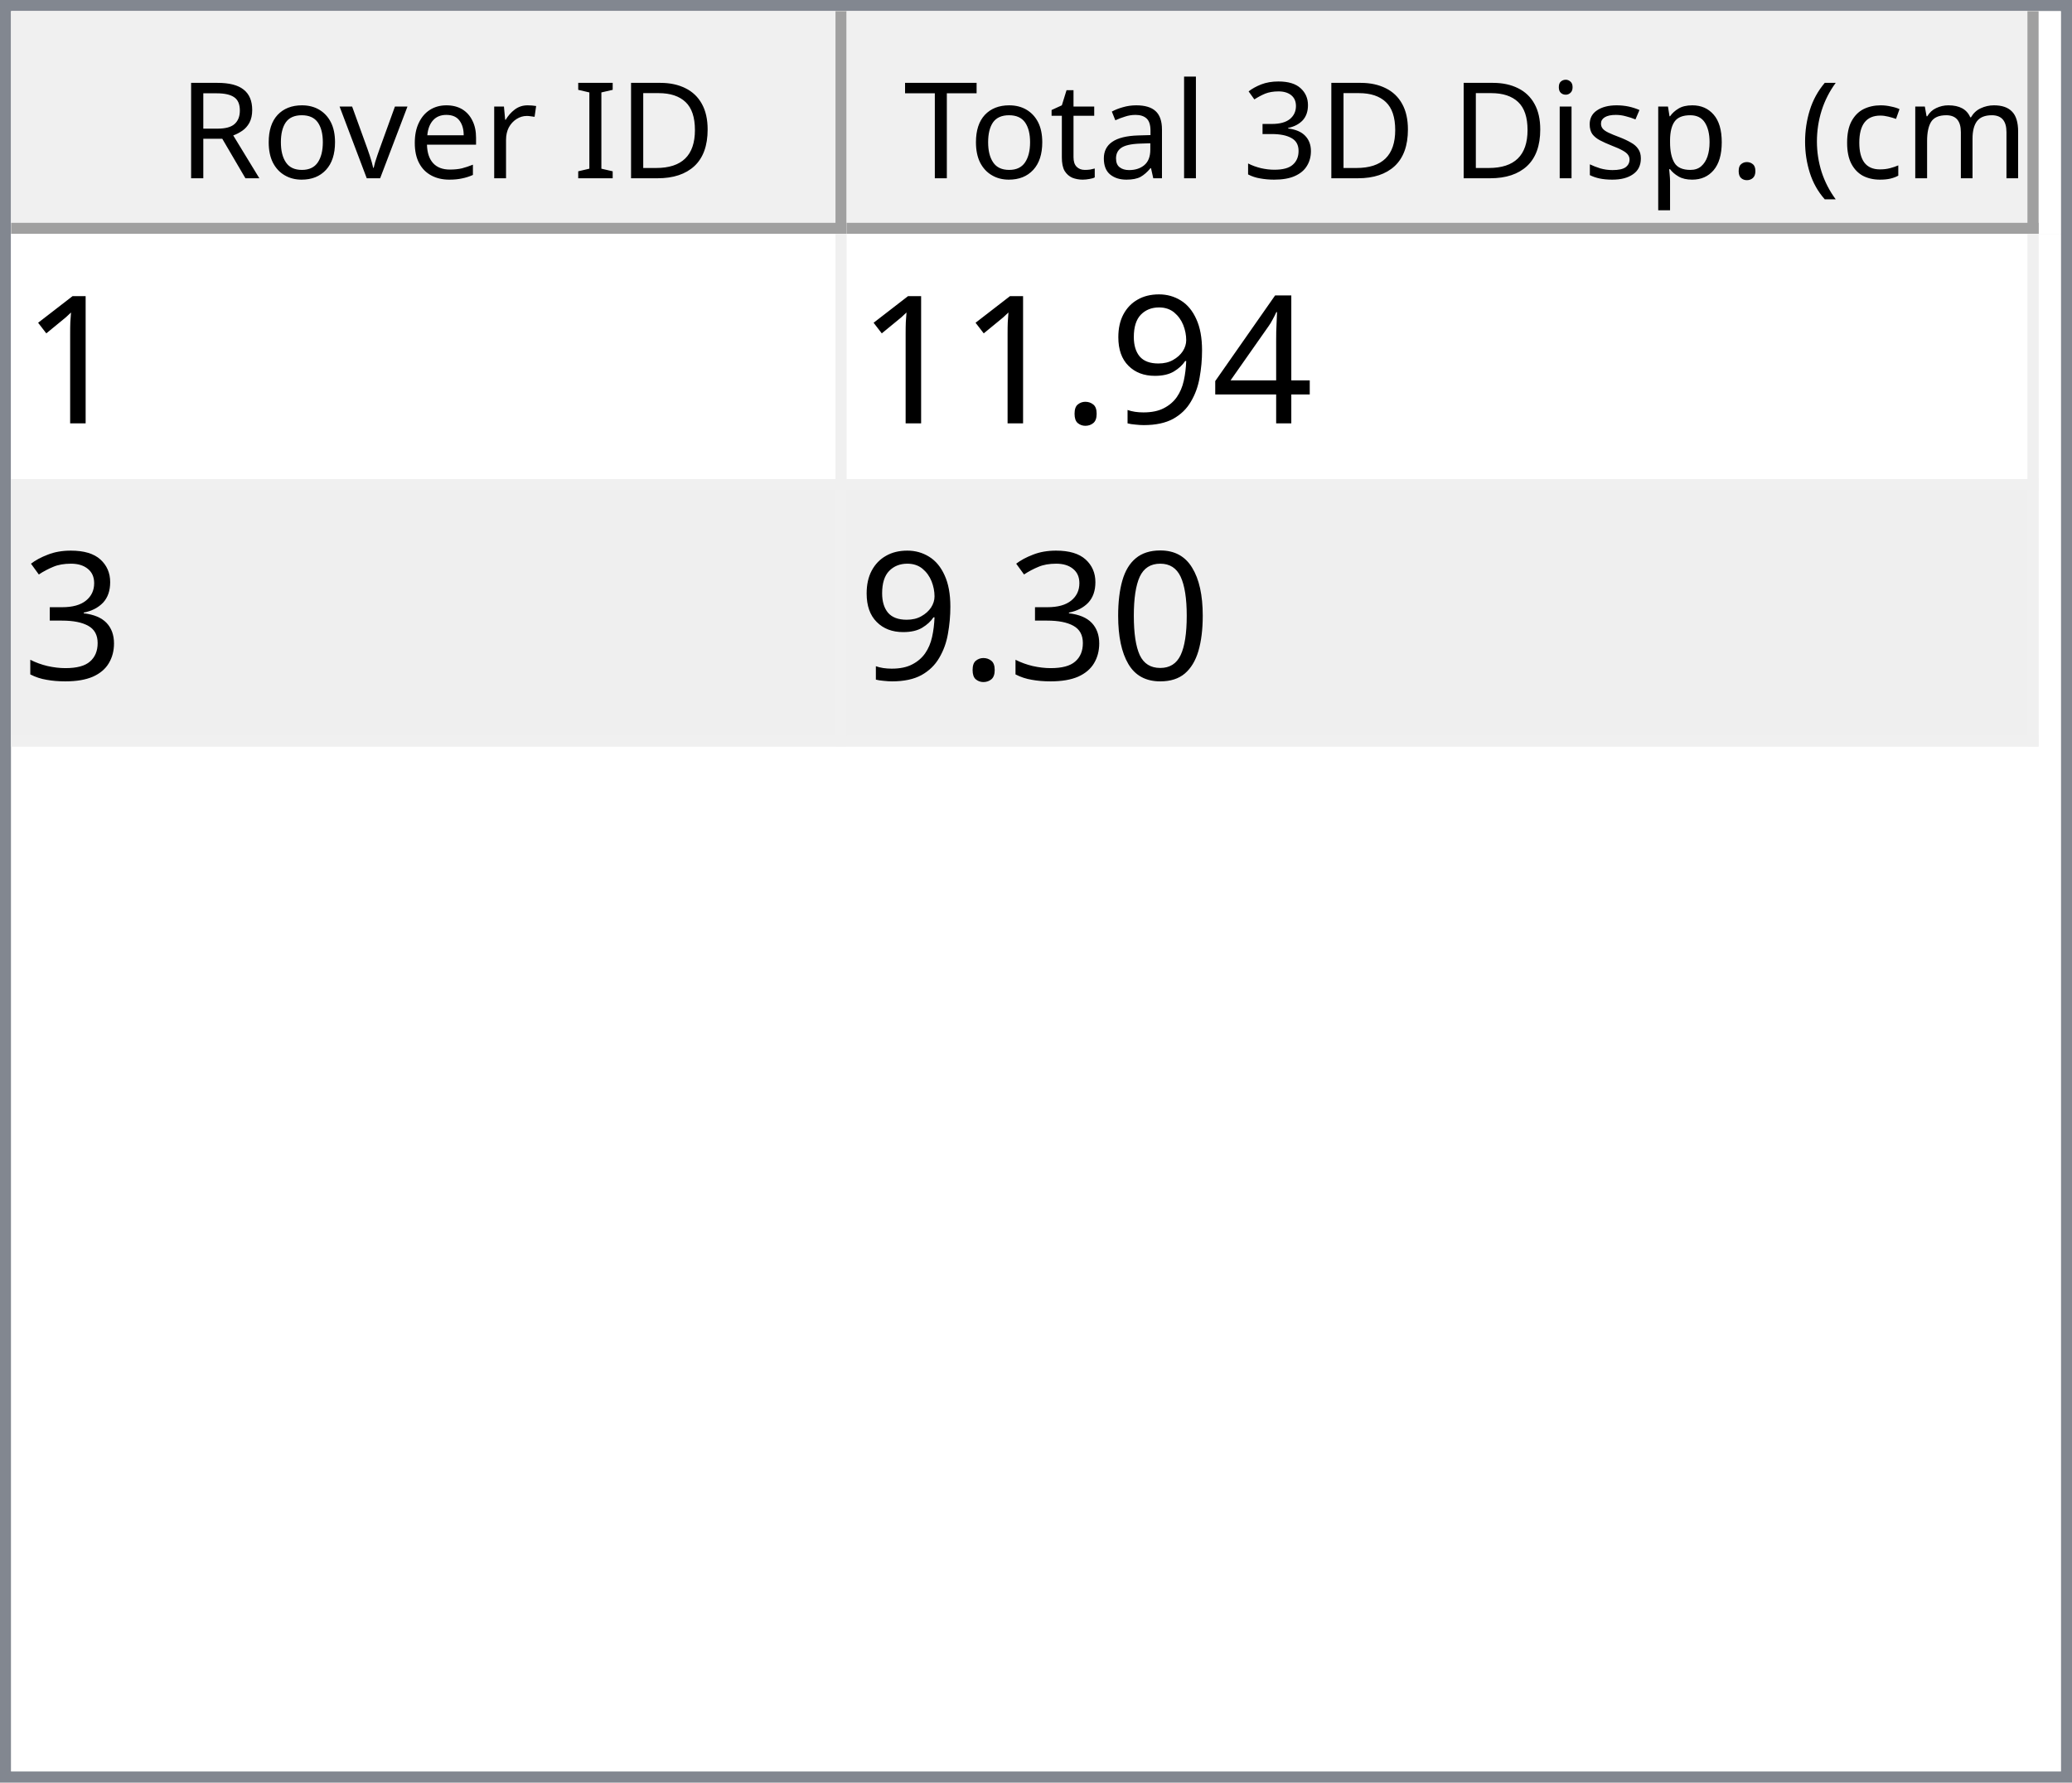
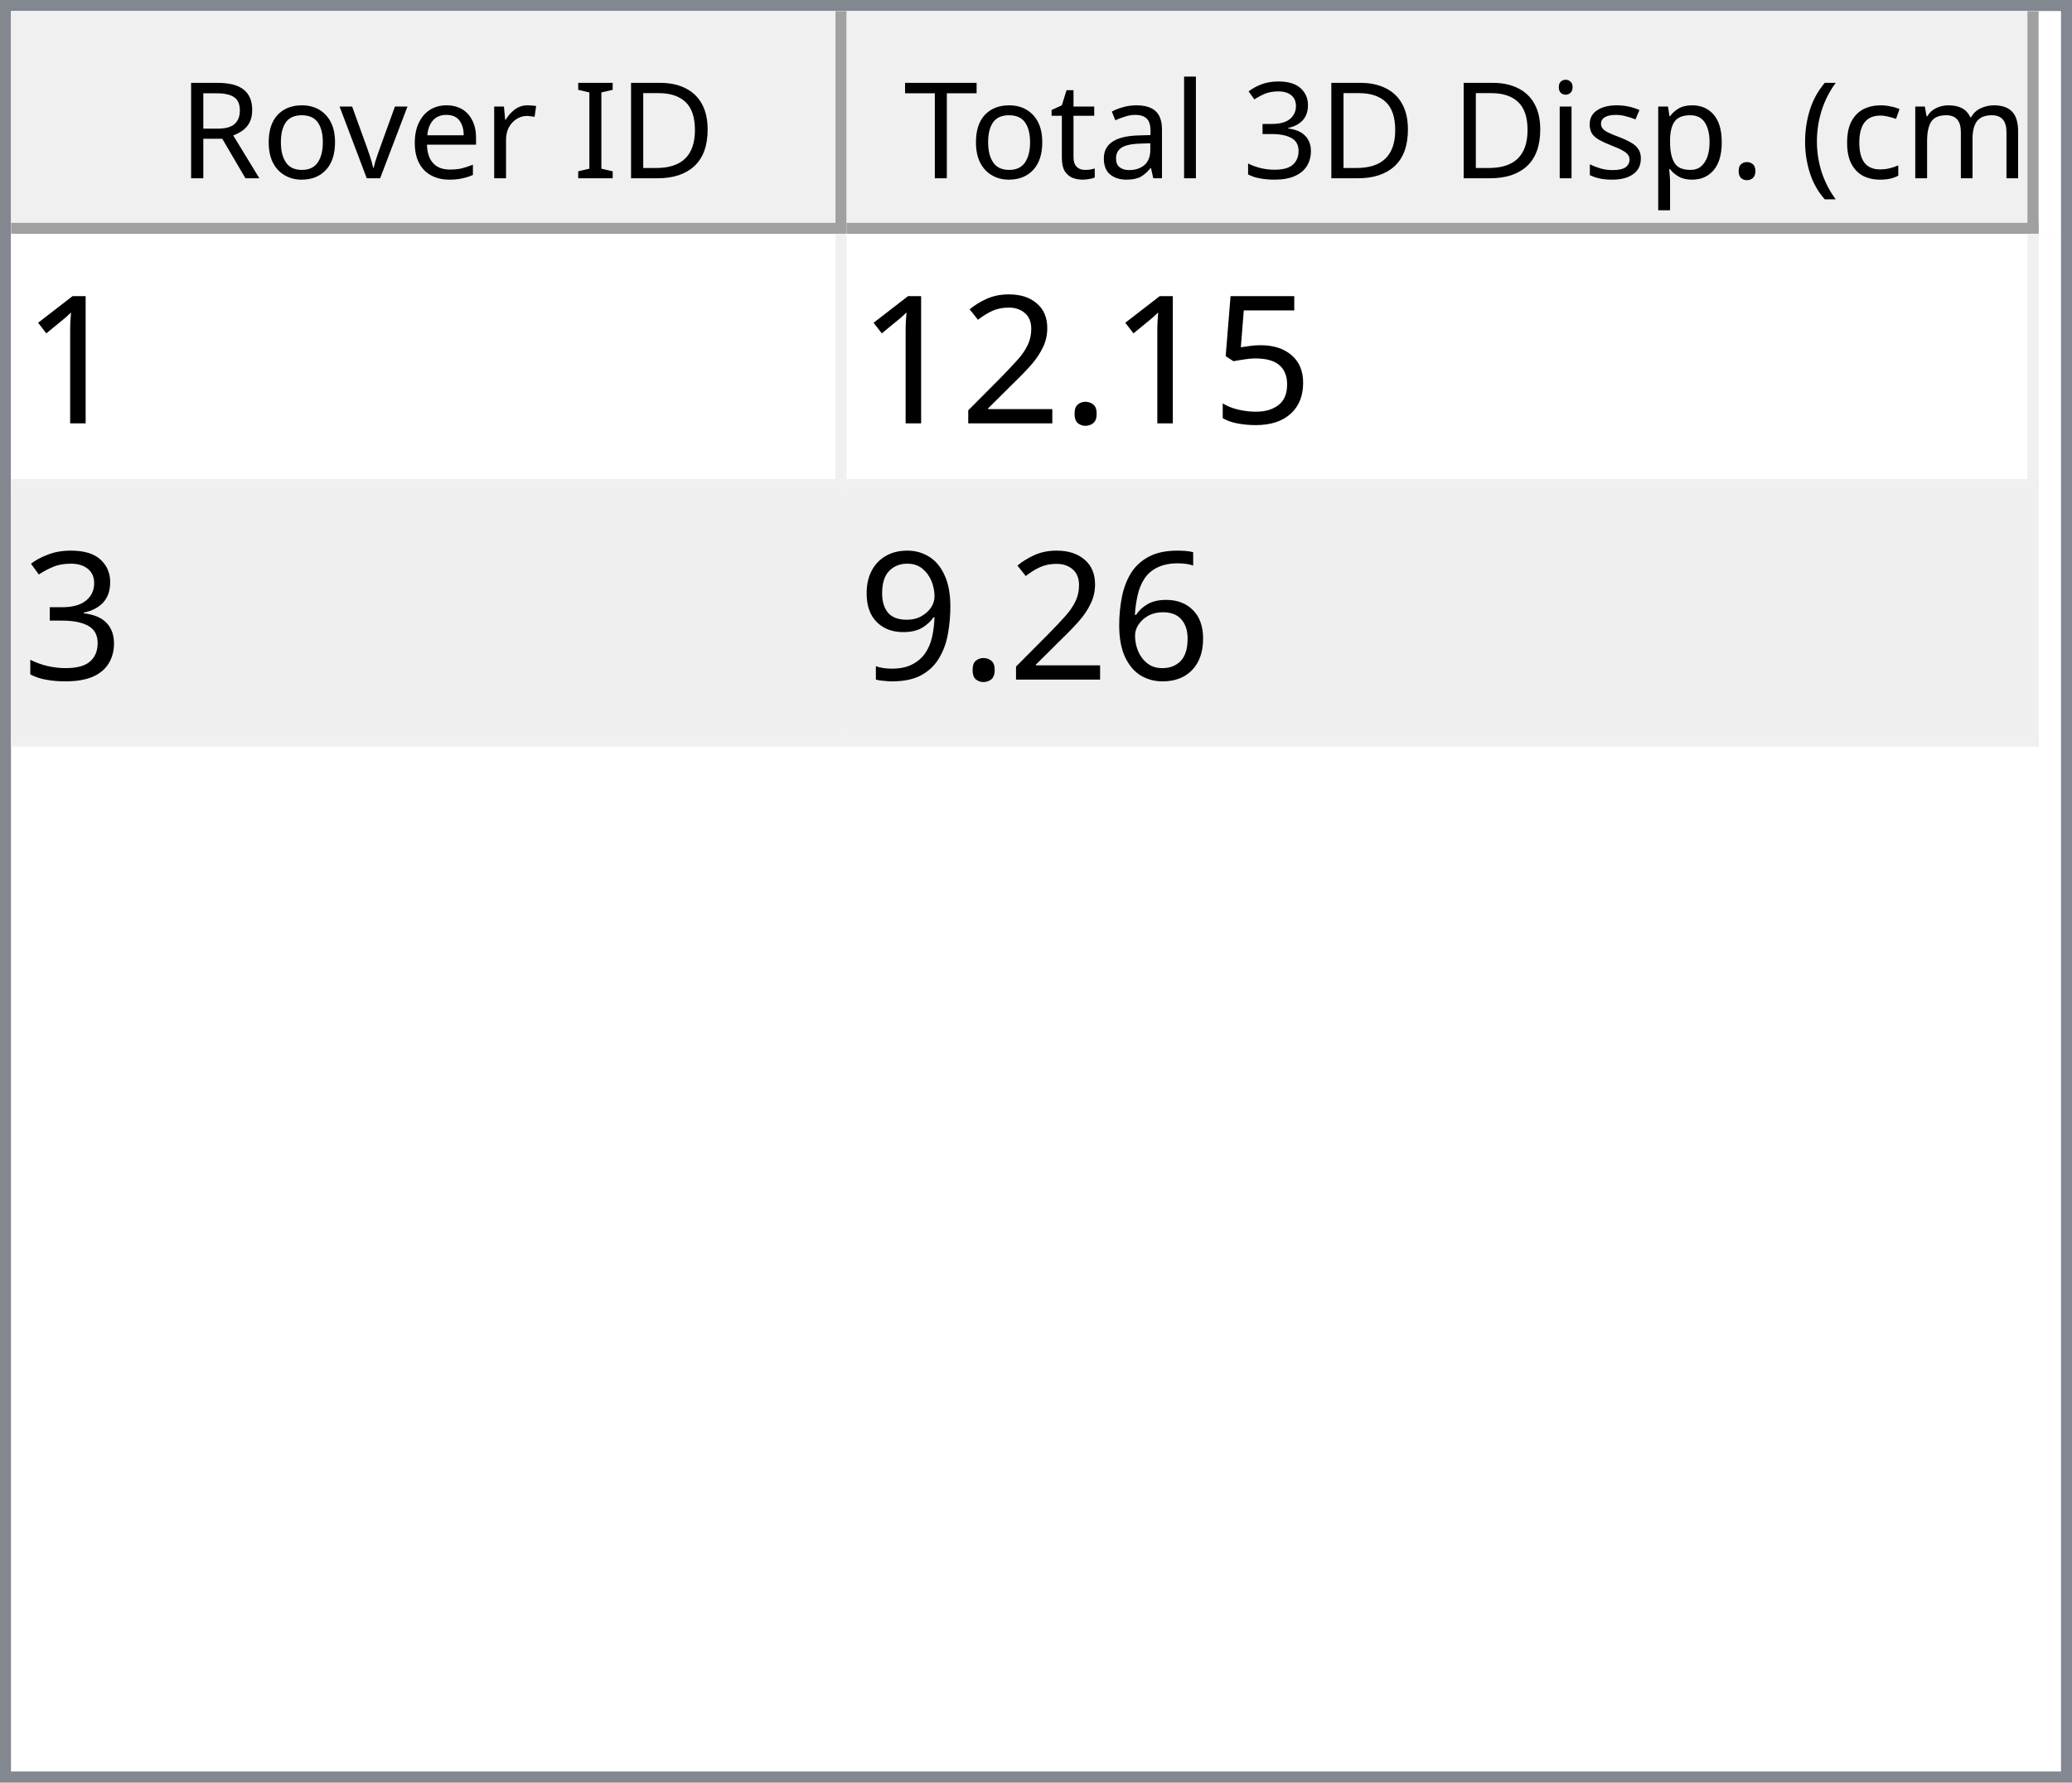
<svg xmlns="http://www.w3.org/2000/svg" style="fill-opacity:1; color-rendering:auto; color-interpolation:auto; text-rendering:auto; stroke:black; stroke-linecap:square; stroke-miterlimit:10; shape-rendering:auto; stroke-opacity:1; fill:black; stroke-dasharray:none; font-weight:normal; stroke-width:1; font-family:'Dialog'; font-style:normal; stroke-linejoin:miter; font-size:12px; stroke-dashoffset:0; image-rendering:auto;" width="186" height="160">
  <defs id="genericDefs" />
  <g>
    <defs id="defs1">
      <clipPath clipPathUnits="userSpaceOnUse" id="clipPath1">
        <path d="M0 0 L186 0 L186 160 L0 160 L0 0 Z" />
      </clipPath>
      <clipPath clipPathUnits="userSpaceOnUse" id="clipPath2">
        <path d="M0 0 L0 160 L186 160 L186 0 Z" />
      </clipPath>
      <clipPath clipPathUnits="userSpaceOnUse" id="clipPath3">
        <path d="M0 0 L0 20 L184 20 L184 0 Z" />
      </clipPath>
      <clipPath clipPathUnits="userSpaceOnUse" id="clipPath4">
        <path d="M0 0 L0 20 L75 20 L75 0 Z" />
      </clipPath>
      <clipPath clipPathUnits="userSpaceOnUse" id="clipPath5">
        <path d="M1 1 L1 19 L74 19 L74 1 Z" />
      </clipPath>
      <clipPath clipPathUnits="userSpaceOnUse" id="clipPath6">
        <path d="M0 0 L0 18 L73 18 L73 0 Z" />
      </clipPath>
      <clipPath clipPathUnits="userSpaceOnUse" id="clipPath7">
        <path d="M-0.5 -0.5 L-0.5 19.5 L74.5 19.5 L74.5 -0.5 Z" />
      </clipPath>
      <clipPath clipPathUnits="userSpaceOnUse" id="clipPath8">
        <path d="M0 0 L0 20 L107 20 L107 0 Z" />
      </clipPath>
      <clipPath clipPathUnits="userSpaceOnUse" id="clipPath9">
        <path d="M1 1 L1 19 L106 19 L106 1 Z" />
      </clipPath>
      <clipPath clipPathUnits="userSpaceOnUse" id="clipPath10">
        <path d="M0 0 L0 18 L105 18 L105 0 Z" />
      </clipPath>
      <clipPath clipPathUnits="userSpaceOnUse" id="clipPath11">
        <path d="M-0.5 -0.5 L-0.5 19.5 L106.5 19.5 L106.5 -0.5 Z" />
      </clipPath>
      <clipPath clipPathUnits="userSpaceOnUse" id="clipPath12">
        <path d="M0 0 L0 138 L184 138 L184 0 Z" />
      </clipPath>
      <clipPath clipPathUnits="userSpaceOnUse" id="clipPath13">
        <path d="M0 0 L0 46 L182 46 L182 0 Z" />
      </clipPath>
      <clipPath clipPathUnits="userSpaceOnUse" id="clipPath14">
        <path d="M-0.5 -0.5 L-0.5 45.5 L181.5 45.5 L181.5 -0.5 Z" />
      </clipPath>
      <clipPath clipPathUnits="userSpaceOnUse" id="clipPath15">
        <path d="M0 0 L0 22 L74 22 L74 0 Z" />
      </clipPath>
      <clipPath clipPathUnits="userSpaceOnUse" id="clipPath16">
        <path d="M0 0 L0 22 L106 22 L106 0 Z" />
      </clipPath>
      <font horiz-adv-x="64.551" id="font1">
        <font-face ascent="107.91" descent="25.098" units-per-em="100" style="font-style:normal; font-family:Segoe UI; font-weight:normal;" />
        <missing-glyph horiz-adv-x="64.551" d="M8.109 0 L8.109 68.266 L56.453 68.266 L56.453 0 L8.109 0 ZM15.328 7.234 L49.219 7.234 L49.219 61.031 L15.328 61.031 L15.328 7.234 Z" />
        <glyph unicode="D" horiz-adv-x="70.117" d="M9.188 0 L9.188 70.016 L28.516 70.016 Q65.531 70.016 65.531 35.891 Q65.531 19.672 55.25 9.836 Q44.969 0 27.734 0 L9.188 0 ZM17.391 62.594 L17.391 7.422 L27.828 7.422 Q41.609 7.422 49.273 14.797 Q56.938 22.172 56.938 35.688 Q56.938 62.594 28.328 62.594 L17.391 62.594 Z" />
        <glyph unicode="I" horiz-adv-x="26.611" d="M17.391 0 L9.188 0 L9.188 70.016 L17.391 70.016 L17.391 0 Z" />
        <glyph unicode=" " horiz-adv-x="27.393" d="" />
        <glyph unicode="r" horiz-adv-x="34.766" d="M34.188 41.891 Q32.078 43.5 28.125 43.5 Q23 43.5 19.555 38.672 Q16.109 33.844 16.109 25.484 L16.109 0 L8.109 0 L8.109 50 L16.109 50 L16.109 39.703 L16.312 39.703 Q18.016 44.969 21.531 47.922 Q25.047 50.875 29.391 50.875 Q32.516 50.875 34.188 50.203 L34.188 41.891 Z" />
        <glyph unicode="e" horiz-adv-x="52.295" d="M48.297 23 L12.984 23 Q13.188 14.656 17.484 10.109 Q21.781 5.562 29.297 5.562 Q37.75 5.562 44.828 11.141 L44.828 3.609 Q38.234 -1.172 27.391 -1.172 Q16.797 -1.172 10.742 5.641 Q4.688 12.453 4.688 24.812 Q4.688 36.469 11.305 43.82 Q17.922 51.172 27.734 51.172 Q37.547 51.172 42.922 44.828 Q48.297 38.484 48.297 27.203 L48.297 23 ZM40.094 29.781 Q40.047 36.719 36.75 40.578 Q33.453 44.438 27.594 44.438 Q21.922 44.438 17.969 40.383 Q14.016 36.328 13.094 29.781 L40.094 29.781 Z" />
        <glyph unicode="v" horiz-adv-x="47.9" d="M47.406 50 L27.484 0 L19.625 0 L0.688 50 L9.469 50 L22.172 13.672 Q23.578 9.672 23.922 6.688 L24.125 6.688 Q24.609 10.453 25.688 13.484 L38.969 50 L47.406 50 Z" />
        <glyph unicode="o" horiz-adv-x="58.594" d="M29 -1.172 Q17.922 -1.172 11.305 5.836 Q4.688 12.844 4.688 24.422 Q4.688 37.016 11.57 44.094 Q18.453 51.172 30.172 51.172 Q41.359 51.172 47.633 44.289 Q53.906 37.406 53.906 25.203 Q53.906 13.234 47.141 6.031 Q40.375 -1.172 29 -1.172 ZM29.594 44.438 Q21.875 44.438 17.383 39.188 Q12.891 33.938 12.891 24.703 Q12.891 15.828 17.43 10.695 Q21.969 5.562 29.594 5.562 Q37.359 5.562 41.531 10.594 Q45.703 15.625 45.703 24.906 Q45.703 34.281 41.531 39.359 Q37.359 44.438 29.594 44.438 Z" />
        <glyph unicode="R" horiz-adv-x="59.814" d="M59.375 0 L49.609 0 L37.891 19.625 Q36.281 22.359 34.766 24.289 Q33.25 26.219 31.664 27.438 Q30.078 28.656 28.25 29.219 Q26.422 29.781 24.125 29.781 L17.391 29.781 L17.391 0 L9.188 0 L9.188 70.016 L30.078 70.016 Q34.672 70.016 38.555 68.867 Q42.438 67.719 45.289 65.375 Q48.141 63.031 49.758 59.547 Q51.375 56.062 51.375 51.375 Q51.375 47.703 50.273 44.656 Q49.172 41.609 47.148 39.211 Q45.125 36.812 42.266 35.133 Q39.406 33.453 35.844 32.516 L35.844 32.328 Q37.594 31.547 38.891 30.547 Q40.188 29.547 41.359 28.18 Q42.531 26.812 43.68 25.078 Q44.828 23.344 46.234 21.047 L59.375 0 ZM17.391 62.594 L17.391 37.203 L28.516 37.203 Q31.594 37.203 34.203 38.133 Q36.812 39.062 38.719 40.797 Q40.625 42.531 41.703 45.047 Q42.781 47.562 42.781 50.688 Q42.781 56.297 39.141 59.445 Q35.5 62.594 28.609 62.594 L17.391 62.594 Z" />
        <glyph unicode=")" horiz-adv-x="30.176" d="M8.297 -15.922 L1.172 -15.922 Q16.406 2.344 16.406 26.812 Q16.406 51.469 1.078 70.016 L8.297 70.016 Q23.531 52.156 23.531 26.703 Q23.531 1.375 8.297 -15.922 Z" />
        <glyph unicode="m" horiz-adv-x="86.133" d="M79.109 0 L71.094 0 L71.094 28.719 Q71.094 37.016 68.531 40.727 Q65.969 44.438 59.906 44.438 Q54.781 44.438 51.195 39.75 Q47.609 35.062 47.609 28.516 L47.609 0 L39.594 0 L39.594 29.688 Q39.594 44.438 28.219 44.438 Q22.953 44.438 19.531 40.016 Q16.109 35.594 16.109 28.516 L16.109 0 L8.109 0 L8.109 50 L16.109 50 L16.109 42.094 L16.312 42.094 Q21.625 51.172 31.844 51.172 Q36.969 51.172 40.773 48.312 Q44.578 45.453 46 40.828 Q51.562 51.172 62.594 51.172 Q79.109 51.172 79.109 30.812 L79.109 0 Z" />
        <glyph unicode="c" horiz-adv-x="46.191" d="M42.188 2.297 Q36.422 -1.172 28.516 -1.172 Q17.828 -1.172 11.258 5.789 Q4.688 12.75 4.688 23.828 Q4.688 36.188 11.766 43.68 Q18.844 51.172 30.672 51.172 Q37.25 51.172 42.281 48.734 L42.281 40.531 Q36.719 44.438 30.375 44.438 Q22.703 44.438 17.797 38.945 Q12.891 33.453 12.891 24.516 Q12.891 15.719 17.508 10.641 Q22.125 5.562 29.891 5.562 Q36.422 5.562 42.188 9.906 L42.188 2.297 Z" />
        <glyph unicode="(" horiz-adv-x="30.176" d="M29.109 -15.922 L21.969 -15.922 Q6.844 1.375 6.844 26.703 Q6.844 52.156 21.969 70.016 L29.203 70.016 Q13.875 51.469 13.875 26.812 Q13.875 2.344 29.109 -15.922 Z" />
        <glyph unicode="." horiz-adv-x="21.68" d="M10.891 -1.078 Q8.641 -1.078 7.055 0.539 Q5.469 2.156 5.469 4.391 Q5.469 6.641 7.055 8.273 Q8.641 9.906 10.891 9.906 Q13.188 9.906 14.797 8.273 Q16.406 6.641 16.406 4.391 Q16.406 2.156 14.797 0.539 Q13.188 -1.078 10.891 -1.078 Z" />
        <glyph unicode="p" horiz-adv-x="58.789" d="M16.312 7.234 L16.109 7.234 L16.109 -23 L8.109 -23 L8.109 50 L16.109 50 L16.109 41.219 L16.312 41.219 Q22.219 51.172 33.594 51.172 Q43.266 51.172 48.688 44.461 Q54.109 37.75 54.109 26.469 Q54.109 13.922 48 6.375 Q41.891 -1.172 31.297 -1.172 Q21.578 -1.172 16.312 7.234 ZM16.109 27.391 L16.109 20.406 Q16.109 14.203 20.141 9.883 Q24.172 5.562 30.375 5.562 Q37.641 5.562 41.773 11.133 Q45.906 16.703 45.906 26.609 Q45.906 34.969 42.047 39.703 Q38.188 44.438 31.594 44.438 Q24.609 44.438 20.359 39.578 Q16.109 34.719 16.109 27.391 Z" />
        <glyph unicode="s" horiz-adv-x="42.432" d="M5.078 1.812 L5.078 10.406 Q11.625 5.562 19.484 5.562 Q30.031 5.562 30.031 12.594 Q30.031 14.594 29.125 15.992 Q28.219 17.391 26.68 18.461 Q25.141 19.531 23.07 20.383 Q21 21.234 18.609 22.172 Q15.281 23.484 12.766 24.828 Q10.25 26.172 8.57 27.859 Q6.891 29.547 6.031 31.695 Q5.172 33.844 5.172 36.719 Q5.172 40.234 6.789 42.945 Q8.406 45.656 11.086 47.484 Q13.766 49.312 17.211 50.242 Q20.656 51.172 24.312 51.172 Q30.812 51.172 35.938 48.922 L35.938 40.828 Q30.422 44.438 23.25 44.438 Q21 44.438 19.195 43.922 Q17.391 43.406 16.094 42.477 Q14.797 41.547 14.086 40.258 Q13.375 38.969 13.375 37.406 Q13.375 35.453 14.086 34.133 Q14.797 32.812 16.164 31.789 Q17.531 30.766 19.484 29.938 Q21.438 29.109 23.922 28.125 Q27.25 26.859 29.883 25.516 Q32.516 24.172 34.375 22.484 Q36.234 20.797 37.234 18.602 Q38.234 16.406 38.234 13.375 Q38.234 9.672 36.602 6.938 Q34.969 4.203 32.234 2.398 Q29.5 0.594 25.93 -0.289 Q22.359 -1.172 18.453 -1.172 Q10.75 -1.172 5.078 1.812 Z" />
        <glyph unicode="i" horiz-adv-x="24.219" d="M12.203 62.703 Q10.062 62.703 8.547 64.164 Q7.031 65.625 7.031 67.875 Q7.031 70.125 8.547 71.609 Q10.062 73.094 12.203 73.094 Q14.406 73.094 15.945 71.609 Q17.484 70.125 17.484 67.875 Q17.484 65.719 15.945 64.211 Q14.406 62.703 12.203 62.703 ZM16.109 0 L8.109 0 L8.109 50 L16.109 50 L16.109 0 Z" />
        <glyph unicode="3" horiz-adv-x="53.906" d="M46.531 19.828 Q46.531 15.094 44.75 11.211 Q42.969 7.328 39.719 4.57 Q36.469 1.812 31.93 0.297 Q27.391 -1.219 21.922 -1.219 Q11.922 -1.219 6 2.594 L6 11.188 Q13.094 5.609 22.219 5.609 Q25.875 5.609 28.828 6.539 Q31.781 7.469 33.906 9.227 Q36.031 10.984 37.18 13.477 Q38.328 15.969 38.328 19.094 Q38.328 32.812 18.797 32.812 L12.984 32.812 L12.984 39.594 L18.5 39.594 Q35.797 39.594 35.797 52.484 Q35.797 64.406 22.609 64.406 Q15.188 64.406 8.688 59.422 L8.688 67.188 Q15.375 71.188 24.609 71.188 Q29 71.188 32.57 69.969 Q36.141 68.75 38.68 66.555 Q41.219 64.359 42.609 61.281 Q44 58.203 44 54.5 Q44 40.672 30.031 36.719 L30.031 36.531 Q33.594 36.141 36.625 34.797 Q39.656 33.453 41.852 31.305 Q44.047 29.156 45.289 26.25 Q46.531 23.344 46.531 19.828 Z" />
        <glyph unicode="l" horiz-adv-x="24.219" d="M16.109 0 L8.109 0 L8.109 74.031 L16.109 74.031 L16.109 0 Z" />
        <glyph unicode="a" horiz-adv-x="50.879" d="M43.891 0 L35.891 0 L35.891 7.812 L35.688 7.812 Q30.469 -1.172 20.312 -1.172 Q12.844 -1.172 8.617 2.781 Q4.391 6.734 4.391 13.281 Q4.391 27.297 20.906 29.594 L35.891 31.688 Q35.891 44.438 25.594 44.438 Q16.547 44.438 9.281 38.281 L9.281 46.484 Q16.656 51.172 26.266 51.172 Q43.891 51.172 43.891 32.516 L43.891 0 ZM35.891 25.297 L23.828 23.641 Q18.266 22.859 15.43 20.875 Q12.594 18.891 12.594 13.875 Q12.594 10.203 15.211 7.883 Q17.828 5.562 22.172 5.562 Q28.125 5.562 32.008 9.742 Q35.891 13.922 35.891 20.312 L35.891 25.297 Z" />
        <glyph unicode="t" horiz-adv-x="33.887" d="M31.297 0.484 Q28.469 -1.078 23.828 -1.078 Q10.688 -1.078 10.688 13.578 L10.688 43.172 L2.094 43.172 L2.094 50 L10.688 50 L10.688 62.203 L18.703 64.797 L18.703 50 L31.297 50 L31.297 43.172 L18.703 43.172 L18.703 14.984 Q18.703 9.969 20.414 7.82 Q22.125 5.672 26.078 5.672 Q29.109 5.672 31.297 7.328 L31.297 0.484 Z" />
        <glyph unicode="T" horiz-adv-x="52.393" d="M50.594 62.594 L30.375 62.594 L30.375 0 L22.172 0 L22.172 62.594 L2 62.594 L2 70.016 L50.594 70.016 L50.594 62.594 Z" />
      </font>
      <font horiz-adv-x="75.0" id="font2">
        <font-face ascent="100.537" descent="21.973" units-per-em="100" style="font-style:normal; font-family:sans-serif; font-weight:normal;" />
        <missing-glyph horiz-adv-x="75.0" d="M12.5 0 L12.5 62.5 L62.5 62.5 L62.5 0 L12.5 0 ZM14.062 1.562 L60.938 1.562 L60.938 60.938 L14.062 60.938 L14.062 1.562 Z" />
        <glyph unicode="1" horiz-adv-x="55.615" d="M37.25 0 L28.469 0 L28.469 56 Q25.297 52.984 20.141 49.953 Q14.984 46.922 10.891 45.406 L10.891 53.906 Q18.266 57.375 23.781 62.305 Q29.297 67.234 31.594 71.875 L37.25 71.875 L37.25 0 Z" />
-         <glyph unicode="4" horiz-adv-x="55.615" d="M32.328 0 L32.328 17.141 L1.266 17.141 L1.266 25.203 L33.938 71.578 L41.109 71.578 L41.109 25.203 L50.781 25.203 L50.781 17.141 L41.109 17.141 L41.109 0 L32.328 0 ZM32.328 25.203 L32.328 57.469 L9.906 25.203 L32.328 25.203 Z" />
+         <glyph unicode="5" horiz-adv-x="55.615" d="M4.156 18.75 L13.375 19.531 Q14.406 12.797 18.141 9.398 Q21.875 6 27.156 6 Q33.5 6 37.891 10.789 Q42.281 15.578 42.281 23.484 Q42.281 31 38.062 35.352 Q33.844 39.703 27 39.703 Q22.75 39.703 19.336 37.773 Q15.922 35.844 13.969 32.766 L5.719 33.844 L12.641 70.609 L48.25 70.609 L48.25 62.203 L19.672 62.203 L15.828 42.969 Q22.266 47.469 29.344 47.469 Q38.719 47.469 45.164 40.969 Q51.609 34.469 51.609 24.266 Q51.609 14.547 45.953 7.469 Q39.062 -1.219 27.156 -1.219 Q17.391 -1.219 11.211 4.25 Q5.031 9.719 4.156 18.75 Z" />
+         <glyph unicode="." horiz-adv-x="27.783" d="M9.078 0 L9.078 10.016 L19.094 10.016 L19.094 0 L9.078 0 Z" />
+         <glyph unicode="2" horiz-adv-x="55.615" d="M50.344 8.453 L50.344 0 L3.031 0 Q2.938 3.172 4.047 6.109 Q5.859 10.938 9.836 15.625 Q13.812 20.312 21.344 26.469 Q33.016 36.031 37.117 41.625 Q41.219 47.219 41.219 52.203 Q41.219 57.422 37.477 61.008 Q33.734 64.594 27.734 64.594 Q21.391 64.594 17.578 60.789 Q13.766 56.984 13.719 50.25 L4.688 51.172 Q5.609 61.281 11.664 66.578 Q17.719 71.875 27.938 71.875 Q38.234 71.875 44.242 66.164 Q50.25 60.453 50.25 52 Q50.25 47.703 48.492 43.555 Q46.734 39.406 42.656 34.812 Q38.578 30.219 29.109 22.219 Q21.188 15.578 18.945 13.211 Q16.703 10.844 15.234 8.453 L50.344 8.453 Z" />
+         <glyph unicode="3" horiz-adv-x="55.615" d="M4.203 18.891 L12.984 20.062 Q14.5 12.594 18.141 9.297 Q21.781 6 27 6 Q33.203 6 37.477 10.297 Q41.75 14.594 41.75 20.953 Q41.75 27 37.797 30.93 Q33.844 34.859 27.734 34.859 Q25.25 34.859 21.531 33.891 L22.516 41.609 Q23.391 41.5 23.922 41.5 Q29.547 41.5 34.039 44.43 Q38.531 47.359 38.531 53.469 Q38.531 58.297 35.258 61.477 Q31.984 64.656 26.812 64.656 Q21.688 64.656 18.266 61.43 Q14.844 58.203 13.875 51.766 L5.078 53.328 Q6.688 62.156 12.398 67.016 Q18.109 71.875 26.609 71.875 Q32.469 71.875 37.398 69.359 Q42.328 66.844 44.945 62.5 Q47.562 58.156 47.562 53.266 Q47.562 48.641 45.07 44.828 Q42.578 41.016 37.703 38.766 Q44.047 37.312 47.562 32.695 Q51.078 28.078 51.078 21.141 Q51.078 11.766 44.242 5.25 Q37.406 -1.266 26.953 -1.266 Q17.531 -1.266 11.305 4.352 Q5.078 9.969 4.203 18.891 Z" />
+         <glyph unicode="6" horiz-adv-x="55.615" d="M49.75 54.047 L41.016 53.375 Q39.844 58.547 37.703 60.891 Q34.125 64.656 28.906 64.656 Q24.703 64.656 21.531 62.312 Q17.391 59.281 14.992 53.469 Q12.594 47.656 12.5 36.922 Q15.672 41.75 20.266 44.094 Q24.859 46.438 29.891 46.438 Q38.672 46.438 44.852 39.969 Q51.031 33.5 51.031 23.25 Q51.031 16.5 48.125 10.719 Q45.219 4.938 40.141 1.859 Q35.062 -1.219 28.609 -1.219 Q17.625 -1.219 10.695 6.859 Q3.766 14.938 3.766 33.5 Q3.766 54.25 11.422 63.672 Q18.109 71.875 29.438 71.875 Q37.891 71.875 43.289 67.141 Q48.688 62.406 49.75 54.047 ZM13.875 23.188 Q13.875 18.656 15.797 14.508 Q17.719 10.359 21.188 8.18 Q24.656 6 28.469 6 Q34.031 6 38.039 10.492 Q42.047 14.984 42.047 22.703 Q42.047 30.125 38.086 34.398 Q34.125 38.672 28.125 38.672 Q22.172 38.672 18.023 34.398 Q13.875 30.125 13.875 23.188 Z" />
        <glyph unicode="9" horiz-adv-x="55.615" d="M5.469 16.547 L13.922 17.328 Q14.984 11.375 18.016 8.688 Q21.047 6 25.781 6 Q29.828 6 32.883 7.859 Q35.938 9.719 37.891 12.82 Q39.844 15.922 41.164 21.195 Q42.484 26.469 42.484 31.938 Q42.484 32.516 42.438 33.688 Q39.797 29.5 35.234 26.883 Q30.672 24.266 25.344 24.266 Q16.453 24.266 10.305 30.711 Q4.156 37.156 4.156 47.703 Q4.156 58.594 10.578 65.234 Q17 71.875 26.656 71.875 Q33.641 71.875 39.43 68.117 Q45.219 64.359 48.219 57.398 Q51.219 50.438 51.219 37.25 Q51.219 23.531 48.242 15.406 Q45.266 7.281 39.383 3.031 Q33.5 -1.219 25.594 -1.219 Q17.188 -1.219 11.867 3.445 Q6.547 8.109 5.469 16.547 ZM41.453 48.141 Q41.453 55.719 37.43 60.156 Q33.406 64.594 27.734 64.594 Q21.875 64.594 17.531 59.812 Q13.188 55.031 13.188 47.406 Q13.188 40.578 17.312 36.305 Q21.438 32.031 27.484 32.031 Q33.594 32.031 37.523 36.305 Q41.453 40.578 41.453 48.141 Z" />
-         <glyph unicode="." horiz-adv-x="27.783" d="M9.078 0 L9.078 10.016 L19.094 10.016 L19.094 0 L9.078 0 Z" />
-         <glyph unicode="3" horiz-adv-x="55.615" d="M4.203 18.891 L12.984 20.062 Q14.5 12.594 18.141 9.297 Q21.781 6 27 6 Q33.203 6 37.477 10.297 Q41.75 14.594 41.75 20.953 Q41.75 27 37.797 30.93 Q33.844 34.859 27.734 34.859 Q25.25 34.859 21.531 33.891 L22.516 41.609 Q23.391 41.5 23.922 41.5 Q29.547 41.5 34.039 44.43 Q38.531 47.359 38.531 53.469 Q38.531 58.297 35.258 61.477 Q31.984 64.656 26.812 64.656 Q21.688 64.656 18.266 61.43 Q14.844 58.203 13.875 51.766 L5.078 53.328 Q6.688 62.156 12.398 67.016 Q18.109 71.875 26.609 71.875 Q32.469 71.875 37.398 69.359 Q42.328 66.844 44.945 62.5 Q47.562 58.156 47.562 53.266 Q47.562 48.641 45.07 44.828 Q42.578 41.016 37.703 38.766 Q44.047 37.312 47.562 32.695 Q51.078 28.078 51.078 21.141 Q51.078 11.766 44.242 5.25 Q37.406 -1.266 26.953 -1.266 Q17.531 -1.266 11.305 4.352 Q5.078 9.969 4.203 18.891 Z" />
-         <glyph unicode="0" horiz-adv-x="55.615" d="M4.156 35.297 Q4.156 48 6.766 55.742 Q9.375 63.484 14.523 67.68 Q19.672 71.875 27.484 71.875 Q33.25 71.875 37.594 69.555 Q41.938 67.234 44.773 62.867 Q47.609 58.5 49.219 52.227 Q50.828 45.953 50.828 35.297 Q50.828 22.703 48.242 14.969 Q45.656 7.234 40.508 3.008 Q35.359 -1.219 27.484 -1.219 Q17.141 -1.219 11.234 6.203 Q4.156 15.141 4.156 35.297 ZM13.188 35.297 Q13.188 17.672 17.312 11.836 Q21.438 6 27.484 6 Q33.547 6 37.672 11.859 Q41.797 17.719 41.797 35.297 Q41.797 52.984 37.672 58.789 Q33.547 64.594 27.391 64.594 Q21.344 64.594 17.719 59.469 Q13.188 52.938 13.188 35.297 Z" />
      </font>
    </defs>
    <g style="fill:white; stroke:white;">
      <rect x="0" y="0" width="186" style="clip-path:url(#clipPath1); stroke:none;" height="160" />
    </g>
    <g style="fill:white; text-rendering:optimizeSpeed; color-rendering:optimizeSpeed; image-rendering:optimizeSpeed; shape-rendering:crispEdges; stroke:white; color-interpolation:sRGB;">
      <rect x="0" width="186" height="160" y="0" style="stroke:none;" />
      <path style="stroke:none;" d="M0 160 L186 160 L186 0 L0 0 Z" />
    </g>
    <g style="fill:rgb(240,240,240); font-family:'Segoe UI'; stroke:rgb(240,240,240);">
      <rect x="0" y="0" width="186" style="clip-path:url(#clipPath2); stroke:none;" height="160" />
    </g>
    <g style="fill:rgb(130,135,144); font-family:'Segoe UI'; stroke:rgb(130,135,144);">
      <path d="M0 0 L186 0 L186 160 L0 160 L0 0 ZM1 1 L185 1 L185 159 L1 159 L1 1 Z" style="fill-rule:evenodd; clip-path:url(#clipPath2); stroke:none;" />
    </g>
    <g style="fill:white; font-family:'Segoe UI'; stroke:white;" transform="translate(1,1)">
      <rect x="0" y="0" width="184" style="clip-path:url(#clipPath3); stroke:none;" height="20" />
    </g>
    <g style="fill:rgb(240,240,240); font-family:'Segoe UI'; stroke:rgb(240,240,240);" transform="translate(1,1)">
      <rect x="0" y="0" width="75" style="clip-path:url(#clipPath4); stroke:none;" height="20" />
    </g>
    <g style="font-family:'Segoe UI';" transform="translate(2,2)">
      <text x="14" xml:space="preserve" y="14" style="clip-path:url(#clipPath6); stroke:none;">Rover ID</text>
    </g>
    <g style="fill:rgb(160,160,160); font-family:'Segoe UI'; stroke:rgb(160,160,160); stroke-linejoin:bevel;" transform="translate(1.5,1.5)">
      <line x1="74" x2="74" y1="0" style="fill:none; clip-path:url(#clipPath7);" y2="19" />
    </g>
    <g style="fill:rgb(160,160,160); font-family:'Segoe UI'; stroke:rgb(160,160,160); stroke-linejoin:bevel;" transform="matrix(1,0,0,1,1,1) translate(0.5,0.5)">
      <line x1="0" x2="74" y1="19" style="fill:none; clip-path:url(#clipPath7);" y2="19" />
    </g>
    <g style="fill:rgb(240,240,240); font-family:'Segoe UI'; stroke:rgb(240,240,240);" transform="translate(76,1)">
      <rect x="0" y="0" width="107" style="clip-path:url(#clipPath8); stroke:none;" height="20" />
    </g>
    <g style="font-family:'Segoe UI';" transform="translate(77,2)">
      <text x="1" xml:space="preserve" y="14" style="clip-path:url(#clipPath10); stroke:none;"> Total 3D Disp. (cm)</text>
    </g>
    <g style="fill:rgb(160,160,160); font-family:'Segoe UI'; stroke:rgb(160,160,160); stroke-linejoin:bevel;" transform="translate(76.5,1.5)">
      <line x1="106" x2="106" y1="0" style="fill:none; clip-path:url(#clipPath11);" y2="19" />
    </g>
    <g style="fill:rgb(160,160,160); font-family:'Segoe UI'; stroke:rgb(160,160,160); stroke-linejoin:bevel;" transform="matrix(1,0,0,1,76,1) translate(0.5,0.5)">
      <line x1="0" x2="106" y1="19" style="fill:none; clip-path:url(#clipPath11);" y2="19" />
    </g>
    <g style="fill:white; font-family:'Segoe UI'; stroke:white;" transform="translate(1,21)">
      <rect x="0" y="0" width="184" style="clip-path:url(#clipPath12); stroke:none;" height="138" />
    </g>
    <g style="fill:rgb(240,240,240); font-size:16px; font-family:sans-serif; stroke:rgb(240,240,240);" transform="translate(1,21)">
      <rect x="0" y="0" width="182" style="clip-path:url(#clipPath13); stroke:none;" height="46" />
      <line transform="translate(0.5,0.5)" x1="0" x2="181" y1="22" style="clip-path:url(#clipPath14); fill:none; stroke-linejoin:bevel;" y2="22" />
    </g>
    <g transform="matrix(1,0,0,1,1,21) translate(0.5,0.5)" style="fill:rgb(240,240,240); font-size:16px; font-family:sans-serif; stroke:rgb(240,240,240); stroke-linejoin:bevel;">
      <line x1="0" x2="181" y1="45" style="fill:none; clip-path:url(#clipPath14);" y2="45" />
    </g>
    <g transform="matrix(1,0,0,1,1,21) translate(0.5,0.5)" style="fill:rgb(240,240,240); font-size:16px; font-family:sans-serif; stroke:rgb(240,240,240); stroke-linejoin:bevel;">
      <line x1="74" x2="74" y1="0" style="fill:none; clip-path:url(#clipPath14);" y2="45" />
    </g>
    <g transform="matrix(1,0,0,1,1,21) translate(0.5,0.5)" style="fill:rgb(240,240,240); font-size:16px; font-family:sans-serif; stroke:rgb(240,240,240); stroke-linejoin:bevel;">
      <line x1="181" x2="181" y1="0" style="fill:none; clip-path:url(#clipPath14);" y2="45" />
    </g>
    <g style="fill:white; font-size:16px; font-family:sans-serif; stroke:white;" transform="matrix(1,0,0,1,1,21)">
      <rect x="0" y="0" width="74" style="clip-path:url(#clipPath15); stroke:none;" height="22" />
      <text x="1" y="17" style="fill:black; clip-path:url(#clipPath15); stroke:none;" xml:space="preserve">1</text>
    </g>
    <g style="fill:white; font-size:16px; font-family:sans-serif; stroke:white;" transform="matrix(1,0,0,1,1,21) translate(75,0)">
      <rect x="0" y="0" width="106" style="clip-path:url(#clipPath16); stroke:none;" height="22" />
-       <text x="1" y="17" style="fill:black; clip-path:url(#clipPath16); stroke:none;" xml:space="preserve">11.94</text>
+       <text x="1" y="17" style="fill:black; clip-path:url(#clipPath16); stroke:none;" xml:space="preserve">12.15</text>
    </g>
    <g style="fill:rgb(239,239,239); font-size:16px; font-family:sans-serif; stroke:rgb(239,239,239);" transform="matrix(1,0,0,1,1,21) translate(0,23)">
      <rect x="0" y="0" width="74" style="clip-path:url(#clipPath15); stroke:none;" height="22" />
      <text x="1" y="17" style="fill:black; clip-path:url(#clipPath15); stroke:none;" xml:space="preserve">3</text>
    </g>
    <g style="fill:rgb(239,239,239); font-size:16px; font-family:sans-serif; stroke:rgb(239,239,239);" transform="matrix(1,0,0,1,1,21) translate(75,23)">
      <rect x="0" y="0" width="106" style="clip-path:url(#clipPath16); stroke:none;" height="22" />
-       <text x="1" y="17" style="fill:black; clip-path:url(#clipPath16); stroke:none;" xml:space="preserve">9.30</text>
+       <text x="1" y="17" style="fill:black; clip-path:url(#clipPath16); stroke:none;" xml:space="preserve">9.26</text>
    </g>
  </g>
</svg>
